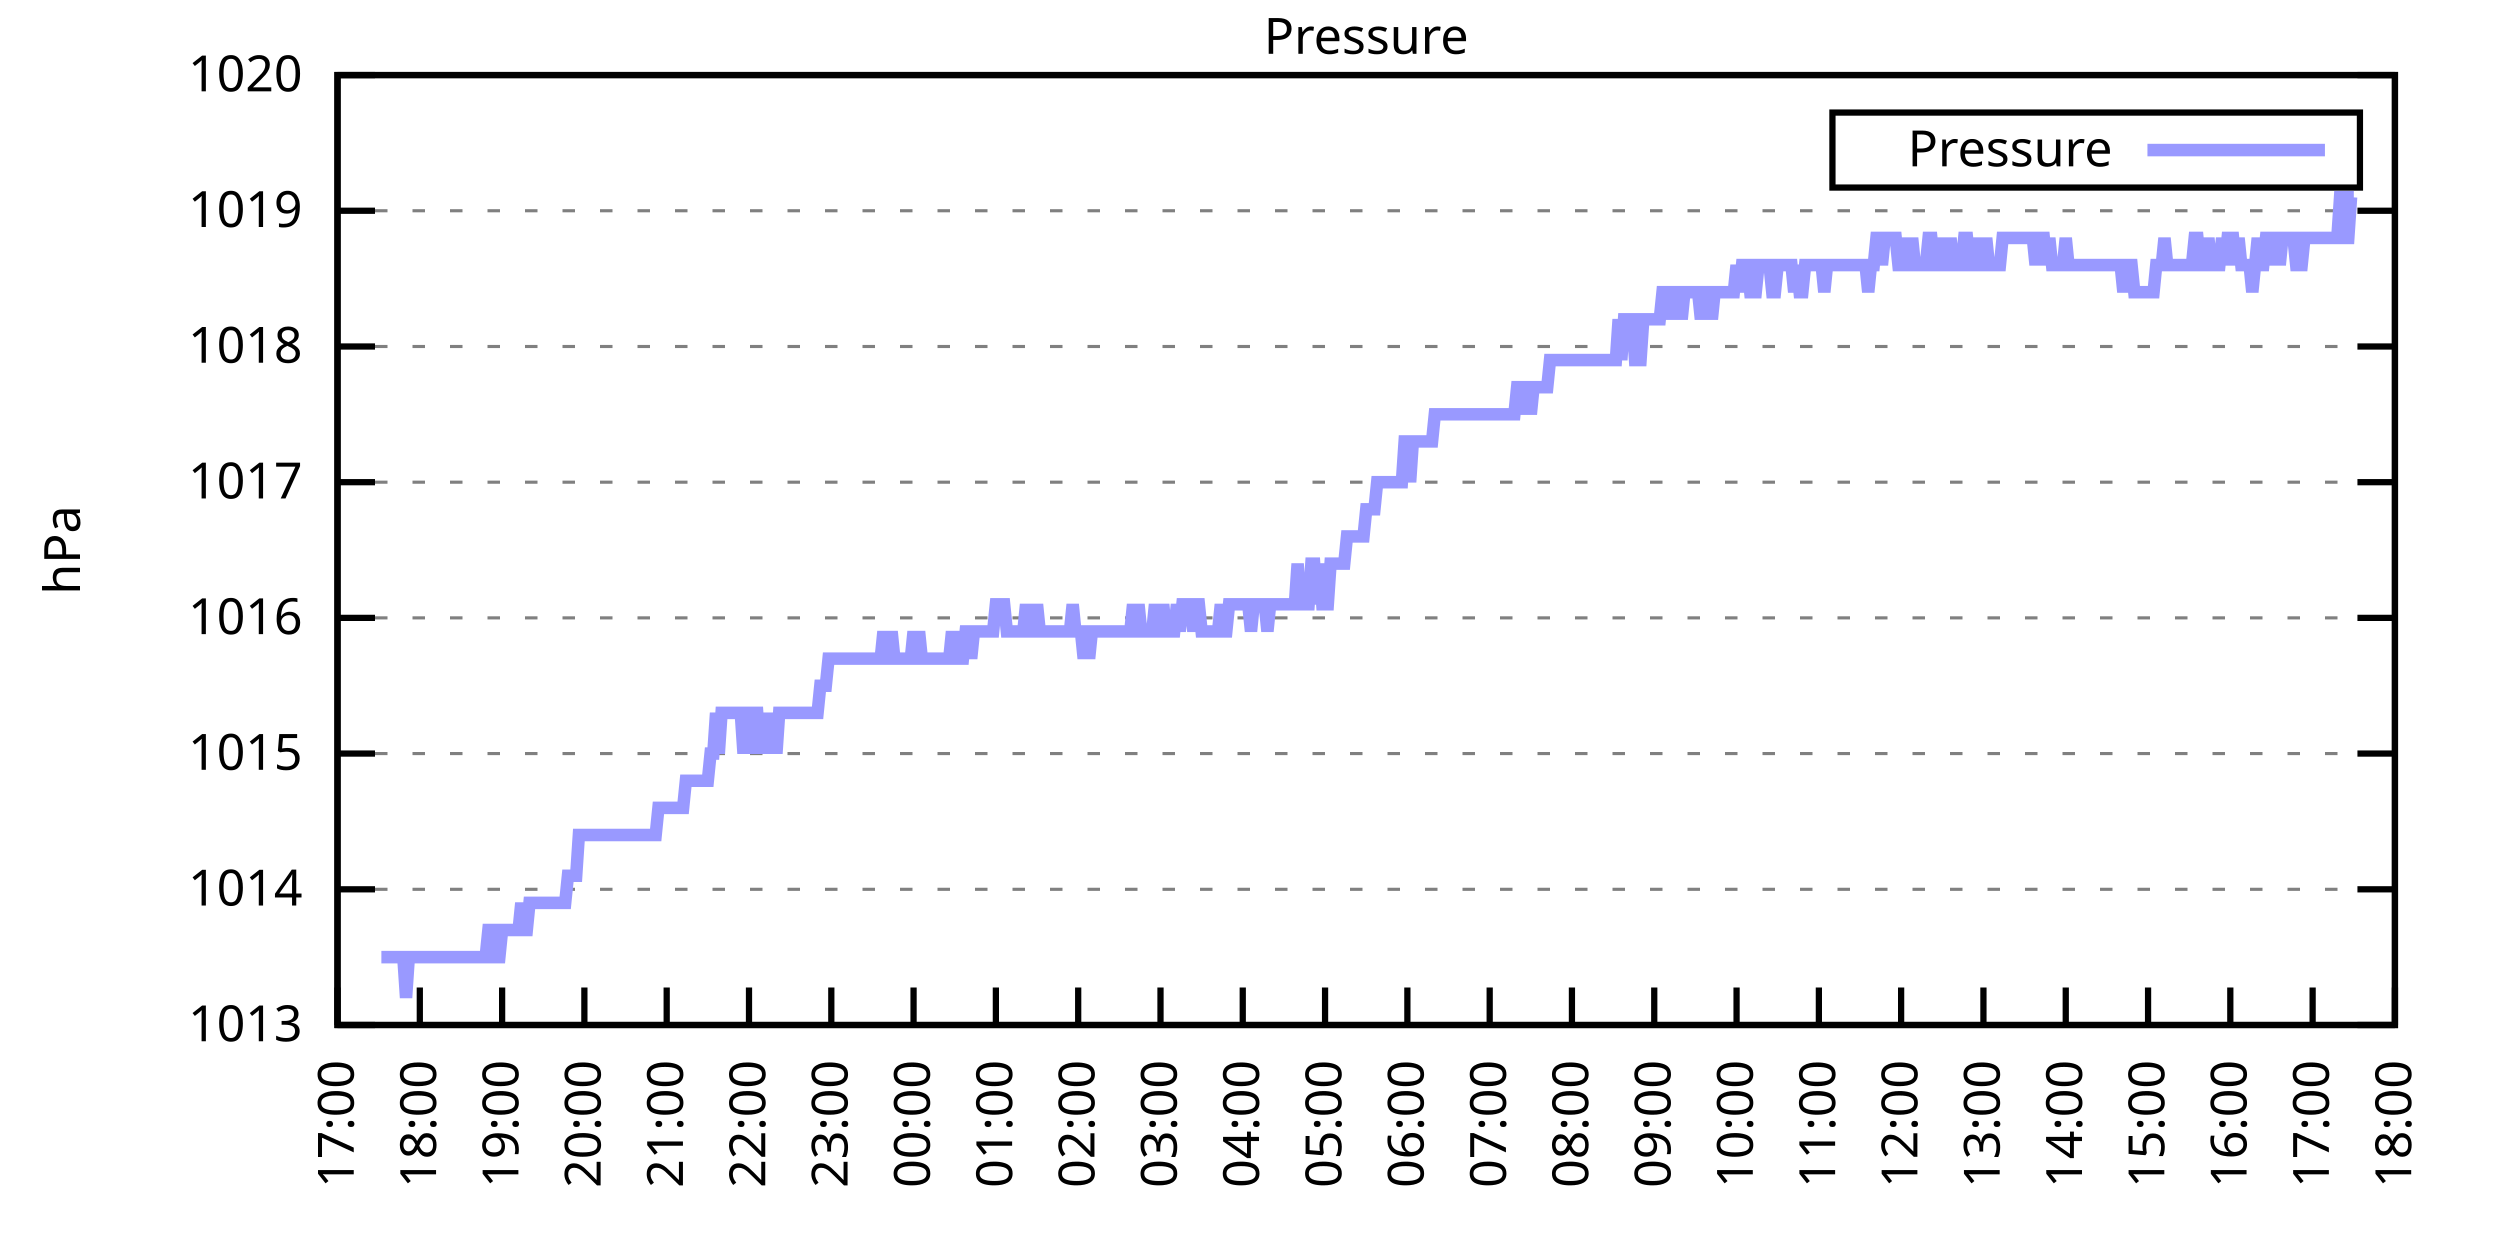
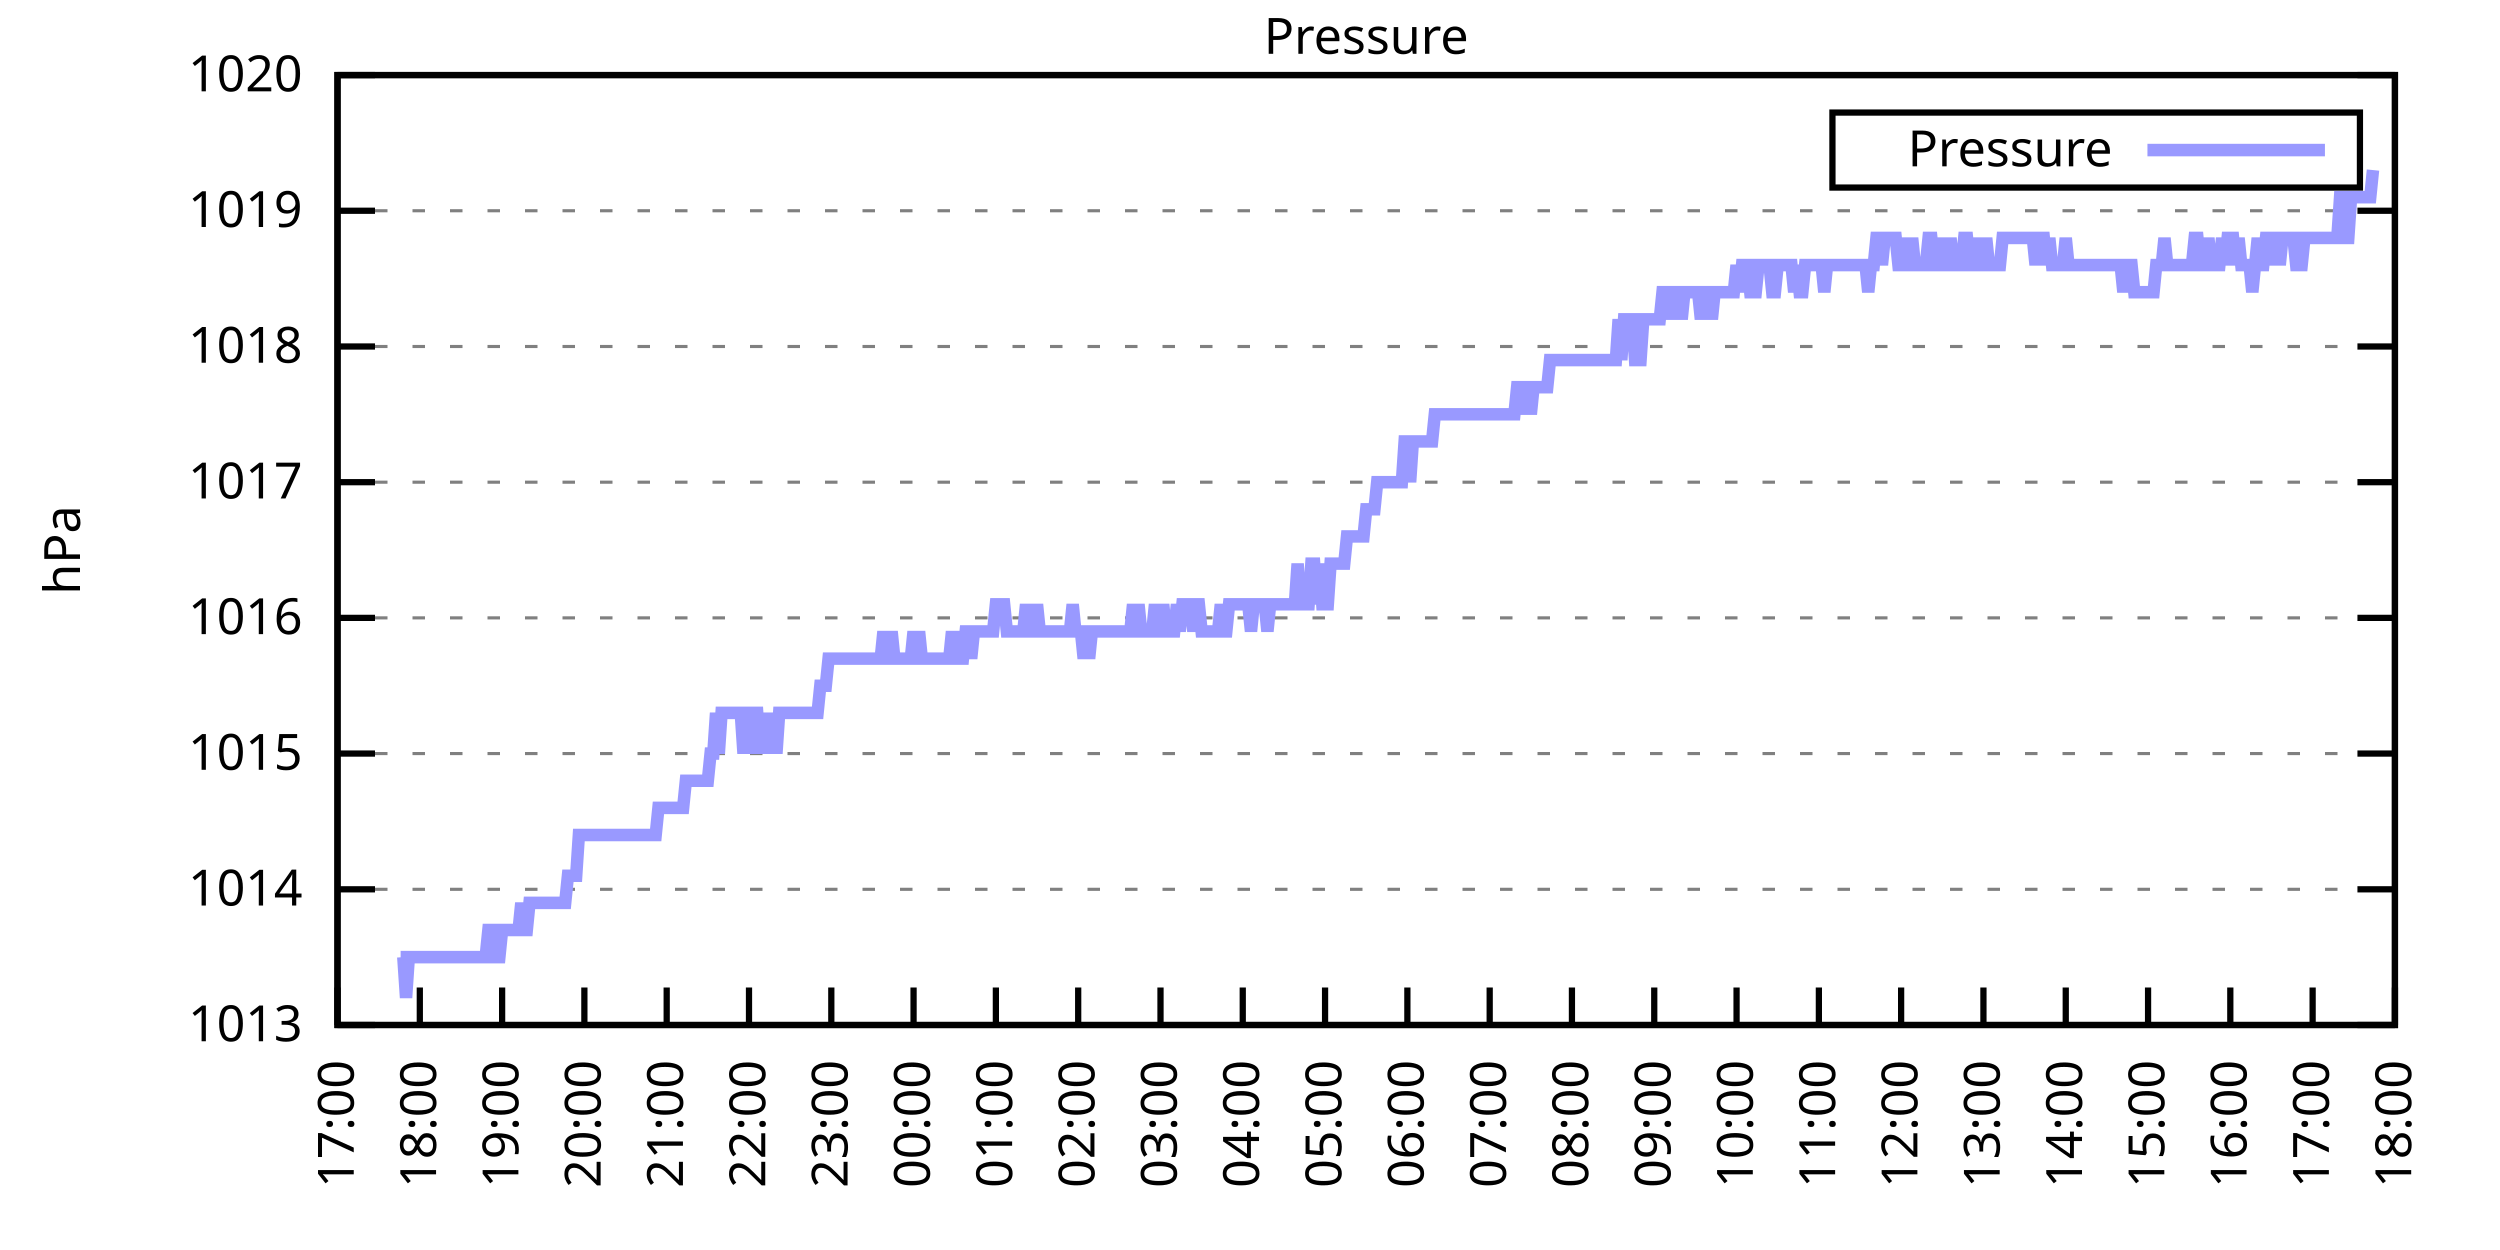
<svg xmlns="http://www.w3.org/2000/svg" xmlns:xlink="http://www.w3.org/1999/xlink" width="400" height="200" viewBox="0 0 400 200">
  <g id="gnuplot_canvas">
    <rect x="0" y="0" width="400" height="200" fill="none" />
    <defs>
      <circle id="gpDot" r="0.5" stroke-width="0.5" stroke="currentColor" />
      <path id="gpPt0" stroke-width="0.333" stroke="currentColor" d="M-1,0 h2 M0,-1 v2" />
      <path id="gpPt1" stroke-width="0.333" stroke="currentColor" d="M-1,-1 L1,1 M1,-1 L-1,1" />
      <path id="gpPt2" stroke-width="0.333" stroke="currentColor" d="M-1,0 L1,0 M0,-1 L0,1 M-1,-1 L1,1 M-1,1 L1,-1" />
      <rect id="gpPt3" stroke-width="0.333" stroke="currentColor" x="-1" y="-1" width="2" height="2" />
      <rect id="gpPt4" stroke-width="0.333" stroke="currentColor" fill="currentColor" x="-1" y="-1" width="2" height="2" />
      <circle id="gpPt5" stroke-width="0.333" stroke="currentColor" cx="0" cy="0" r="1" />
      <use xlink:href="#gpPt5" id="gpPt6" fill="currentColor" stroke="none" />
      <path id="gpPt7" stroke-width="0.333" stroke="currentColor" d="M0,-1.33 L-1.33,0.67 L1.33,0.67 z" />
      <use xlink:href="#gpPt7" id="gpPt8" fill="currentColor" stroke="none" />
      <use xlink:href="#gpPt7" id="gpPt9" stroke="currentColor" transform="rotate(180)" />
      <use xlink:href="#gpPt9" id="gpPt10" fill="currentColor" stroke="none" />
      <use xlink:href="#gpPt3" id="gpPt11" stroke="currentColor" transform="rotate(45)" />
      <use xlink:href="#gpPt11" id="gpPt12" fill="currentColor" stroke="none" />
      <path id="gpPt13" stroke-width="0.333" stroke="currentColor" d="M0,1.330 L1.265,0.411 L0.782,-1.067 L-0.782,-1.076 L-1.265,0.411 z" />
      <use xlink:href="#gpPt13" id="gpPt14" fill="currentColor" stroke="none" />
      <filter id="textbox" filterUnits="objectBoundingBox" x="0" y="0" height="1" width="1">
        <feFlood flood-color="white" flood-opacity="1" result="bgnd" />
        <feComposite in="SourceGraphic" in2="bgnd" operator="atop" />
      </filter>
      <filter id="greybox" filterUnits="objectBoundingBox" x="0" y="0" height="1" width="1">
        <feFlood flood-color="lightgrey" flood-opacity="1" result="grey" />
        <feComposite in="SourceGraphic" in2="grey" operator="atop" />
      </filter>
    </defs>
    <g fill="none" color="white" stroke="currentColor" stroke-width="1.00" stroke-linecap="butt" stroke-linejoin="miter">
</g>
    <g fill="none" color="black" stroke="currentColor" stroke-width="1.00" stroke-linecap="butt" stroke-linejoin="miter">
      <g stroke="none" shape-rendering="crispEdges">
        <polygon fill="rgb(255, 255, 255)" points="54.00,164.00 383.18,164.00 383.18,12.02 54.00,12.02 " />
      </g>
    </g>
    <g fill="none" color="black" stroke="currentColor" stroke-width="1.00" stroke-linecap="butt" stroke-linejoin="miter">
</g>
    <g fill="none" color="black" stroke="black" stroke-width="0.50" stroke-linecap="butt" stroke-linejoin="miter">
</g>
    <g fill="none" color="gray" stroke="currentColor" stroke-width="0.50" stroke-linecap="butt" stroke-linejoin="miter">
      <path stroke="gray" stroke-dasharray="2,4" class="gridline" d="M54.00,164.00 L383.19,164.00  " />
    </g>
    <g fill="none" color="gray" stroke="gray" stroke-width="1.00" stroke-linecap="butt" stroke-linejoin="miter">
</g>
    <g fill="none" color="black" stroke="currentColor" stroke-width="1.00" stroke-linecap="butt" stroke-linejoin="miter">
      <path stroke="black" d="M54.00,164.00 L60.00,164.00 M383.19,164.00 L377.19,164.00  " />
      <g transform="translate(48.40,166.60)" stroke="none" fill="black" font-family="Sans" font-size="8.00" text-anchor="end">
        <text>
          <tspan font-family="Sans"> 1013</tspan>
        </text>
      </g>
    </g>
    <g fill="none" color="black" stroke="currentColor" stroke-width="1.00" stroke-linecap="butt" stroke-linejoin="miter">
</g>
    <g fill="none" color="black" stroke="black" stroke-width="0.50" stroke-linecap="butt" stroke-linejoin="miter">
</g>
    <g fill="none" color="gray" stroke="currentColor" stroke-width="0.50" stroke-linecap="butt" stroke-linejoin="miter">
      <path stroke="gray" stroke-dasharray="2,4" class="gridline" d="M54.00,142.29 L383.19,142.29  " />
    </g>
    <g fill="none" color="gray" stroke="gray" stroke-width="1.00" stroke-linecap="butt" stroke-linejoin="miter">
</g>
    <g fill="none" color="black" stroke="currentColor" stroke-width="1.00" stroke-linecap="butt" stroke-linejoin="miter">
      <path stroke="black" d="M54.00,142.29 L60.00,142.29 M383.19,142.29 L377.19,142.29  " />
      <g transform="translate(48.40,144.89)" stroke="none" fill="black" font-family="Sans" font-size="8.00" text-anchor="end">
        <text>
          <tspan font-family="Sans"> 1014</tspan>
        </text>
      </g>
    </g>
    <g fill="none" color="black" stroke="currentColor" stroke-width="1.00" stroke-linecap="butt" stroke-linejoin="miter">
</g>
    <g fill="none" color="black" stroke="black" stroke-width="0.50" stroke-linecap="butt" stroke-linejoin="miter">
</g>
    <g fill="none" color="gray" stroke="currentColor" stroke-width="0.50" stroke-linecap="butt" stroke-linejoin="miter">
      <path stroke="gray" stroke-dasharray="2,4" class="gridline" d="M54.00,120.57 L383.19,120.57  " />
    </g>
    <g fill="none" color="gray" stroke="gray" stroke-width="1.00" stroke-linecap="butt" stroke-linejoin="miter">
</g>
    <g fill="none" color="black" stroke="currentColor" stroke-width="1.00" stroke-linecap="butt" stroke-linejoin="miter">
      <path stroke="black" d="M54.00,120.57 L60.00,120.57 M383.19,120.57 L377.19,120.57  " />
      <g transform="translate(48.40,123.17)" stroke="none" fill="black" font-family="Sans" font-size="8.00" text-anchor="end">
        <text>
          <tspan font-family="Sans"> 1015</tspan>
        </text>
      </g>
    </g>
    <g fill="none" color="black" stroke="currentColor" stroke-width="1.00" stroke-linecap="butt" stroke-linejoin="miter">
</g>
    <g fill="none" color="black" stroke="black" stroke-width="0.50" stroke-linecap="butt" stroke-linejoin="miter">
</g>
    <g fill="none" color="gray" stroke="currentColor" stroke-width="0.50" stroke-linecap="butt" stroke-linejoin="miter">
      <path stroke="gray" stroke-dasharray="2,4" class="gridline" d="M54.00,98.86 L383.19,98.86  " />
    </g>
    <g fill="none" color="gray" stroke="gray" stroke-width="1.00" stroke-linecap="butt" stroke-linejoin="miter">
</g>
    <g fill="none" color="black" stroke="currentColor" stroke-width="1.00" stroke-linecap="butt" stroke-linejoin="miter">
      <path stroke="black" d="M54.00,98.86 L60.00,98.86 M383.19,98.86 L377.19,98.86  " />
      <g transform="translate(48.40,101.46)" stroke="none" fill="black" font-family="Sans" font-size="8.00" text-anchor="end">
        <text>
          <tspan font-family="Sans"> 1016</tspan>
        </text>
      </g>
    </g>
    <g fill="none" color="black" stroke="currentColor" stroke-width="1.00" stroke-linecap="butt" stroke-linejoin="miter">
</g>
    <g fill="none" color="black" stroke="black" stroke-width="0.50" stroke-linecap="butt" stroke-linejoin="miter">
</g>
    <g fill="none" color="gray" stroke="currentColor" stroke-width="0.50" stroke-linecap="butt" stroke-linejoin="miter">
      <path stroke="gray" stroke-dasharray="2,4" class="gridline" d="M54.00,77.15 L383.19,77.15  " />
    </g>
    <g fill="none" color="gray" stroke="gray" stroke-width="1.00" stroke-linecap="butt" stroke-linejoin="miter">
</g>
    <g fill="none" color="black" stroke="currentColor" stroke-width="1.00" stroke-linecap="butt" stroke-linejoin="miter">
      <path stroke="black" d="M54.00,77.15 L60.00,77.15 M383.19,77.15 L377.19,77.15  " />
      <g transform="translate(48.40,79.75)" stroke="none" fill="black" font-family="Sans" font-size="8.00" text-anchor="end">
        <text>
          <tspan font-family="Sans"> 1017</tspan>
        </text>
      </g>
    </g>
    <g fill="none" color="black" stroke="currentColor" stroke-width="1.00" stroke-linecap="butt" stroke-linejoin="miter">
</g>
    <g fill="none" color="black" stroke="black" stroke-width="0.50" stroke-linecap="butt" stroke-linejoin="miter">
</g>
    <g fill="none" color="gray" stroke="currentColor" stroke-width="0.50" stroke-linecap="butt" stroke-linejoin="miter">
      <path stroke="gray" stroke-dasharray="2,4" class="gridline" d="M54.00,55.44 L383.19,55.44  " />
    </g>
    <g fill="none" color="gray" stroke="gray" stroke-width="1.00" stroke-linecap="butt" stroke-linejoin="miter">
</g>
    <g fill="none" color="black" stroke="currentColor" stroke-width="1.00" stroke-linecap="butt" stroke-linejoin="miter">
      <path stroke="black" d="M54.00,55.44 L60.00,55.44 M383.19,55.44 L377.19,55.44  " />
      <g transform="translate(48.40,58.04)" stroke="none" fill="black" font-family="Sans" font-size="8.00" text-anchor="end">
        <text>
          <tspan font-family="Sans"> 1018</tspan>
        </text>
      </g>
    </g>
    <g fill="none" color="black" stroke="currentColor" stroke-width="1.00" stroke-linecap="butt" stroke-linejoin="miter">
</g>
    <g fill="none" color="black" stroke="black" stroke-width="0.50" stroke-linecap="butt" stroke-linejoin="miter">
</g>
    <g fill="none" color="gray" stroke="currentColor" stroke-width="0.50" stroke-linecap="butt" stroke-linejoin="miter">
      <path stroke="gray" stroke-dasharray="2,4" class="gridline" d="M54.00,33.72 L383.19,33.72  " />
    </g>
    <g fill="none" color="gray" stroke="gray" stroke-width="1.00" stroke-linecap="butt" stroke-linejoin="miter">
</g>
    <g fill="none" color="black" stroke="currentColor" stroke-width="1.00" stroke-linecap="butt" stroke-linejoin="miter">
      <path stroke="black" d="M54.00,33.72 L60.00,33.72 M383.19,33.72 L377.19,33.72  " />
      <g transform="translate(48.40,36.32)" stroke="none" fill="black" font-family="Sans" font-size="8.00" text-anchor="end">
        <text>
          <tspan font-family="Sans"> 1019</tspan>
        </text>
      </g>
    </g>
    <g fill="none" color="black" stroke="currentColor" stroke-width="1.00" stroke-linecap="butt" stroke-linejoin="miter">
</g>
    <g fill="none" color="black" stroke="black" stroke-width="0.50" stroke-linecap="butt" stroke-linejoin="miter">
</g>
    <g fill="none" color="gray" stroke="currentColor" stroke-width="0.50" stroke-linecap="butt" stroke-linejoin="miter">
      <path stroke="gray" stroke-dasharray="2,4" class="gridline" d="M54.00,12.01 L383.19,12.01  " />
    </g>
    <g fill="none" color="gray" stroke="gray" stroke-width="1.00" stroke-linecap="butt" stroke-linejoin="miter">
</g>
    <g fill="none" color="black" stroke="currentColor" stroke-width="1.00" stroke-linecap="butt" stroke-linejoin="miter">
      <path stroke="black" d="M54.00,12.01 L60.00,12.01 M383.19,12.01 L377.19,12.01  " />
      <g transform="translate(48.40,14.61)" stroke="none" fill="black" font-family="Sans" font-size="8.00" text-anchor="end">
        <text>
          <tspan font-family="Sans"> 1020</tspan>
        </text>
      </g>
    </g>
    <g fill="none" color="black" stroke="currentColor" stroke-width="1.00" stroke-linecap="butt" stroke-linejoin="miter">
      <path stroke="black" d="M54.00,164.00 L54.00,158.00  " />
      <g transform="translate(56.60,169.60) rotate(270.00)" stroke="none" fill="black" font-family="Sans" font-size="8.00" text-anchor="end">
        <text>
          <tspan font-family="Sans">17:00</tspan>
        </text>
      </g>
    </g>
    <g fill="none" color="black" stroke="currentColor" stroke-width="1.00" stroke-linecap="butt" stroke-linejoin="miter">
      <path stroke="black" d="M67.17,164.00 L67.17,158.00  " />
      <g transform="translate(69.77,169.60) rotate(270.00)" stroke="none" fill="black" font-family="Sans" font-size="8.00" text-anchor="end">
        <text>
          <tspan font-family="Sans">18:00</tspan>
        </text>
      </g>
    </g>
    <g fill="none" color="black" stroke="currentColor" stroke-width="1.00" stroke-linecap="butt" stroke-linejoin="miter">
      <path stroke="black" d="M80.34,164.00 L80.34,158.00  " />
      <g transform="translate(82.94,169.60) rotate(270.00)" stroke="none" fill="black" font-family="Sans" font-size="8.00" text-anchor="end">
        <text>
          <tspan font-family="Sans">19:00</tspan>
        </text>
      </g>
    </g>
    <g fill="none" color="black" stroke="currentColor" stroke-width="1.00" stroke-linecap="butt" stroke-linejoin="miter">
      <path stroke="black" d="M93.50,164.00 L93.50,158.00  " />
      <g transform="translate(96.10,169.60) rotate(270.00)" stroke="none" fill="black" font-family="Sans" font-size="8.00" text-anchor="end">
        <text>
          <tspan font-family="Sans">20:00</tspan>
        </text>
      </g>
    </g>
    <g fill="none" color="black" stroke="currentColor" stroke-width="1.00" stroke-linecap="butt" stroke-linejoin="miter">
      <path stroke="black" d="M106.67,164.00 L106.67,158.00  " />
      <g transform="translate(109.27,169.60) rotate(270.00)" stroke="none" fill="black" font-family="Sans" font-size="8.00" text-anchor="end">
        <text>
          <tspan font-family="Sans">21:00</tspan>
        </text>
      </g>
    </g>
    <g fill="none" color="black" stroke="currentColor" stroke-width="1.00" stroke-linecap="butt" stroke-linejoin="miter">
      <path stroke="black" d="M119.84,164.00 L119.84,158.00  " />
      <g transform="translate(122.44,169.60) rotate(270.00)" stroke="none" fill="black" font-family="Sans" font-size="8.00" text-anchor="end">
        <text>
          <tspan font-family="Sans">22:00</tspan>
        </text>
      </g>
    </g>
    <g fill="none" color="black" stroke="currentColor" stroke-width="1.00" stroke-linecap="butt" stroke-linejoin="miter">
      <path stroke="black" d="M133.01,164.00 L133.01,158.00  " />
      <g transform="translate(135.61,169.60) rotate(270.00)" stroke="none" fill="black" font-family="Sans" font-size="8.00" text-anchor="end">
        <text>
          <tspan font-family="Sans">23:00</tspan>
        </text>
      </g>
    </g>
    <g fill="none" color="black" stroke="currentColor" stroke-width="1.00" stroke-linecap="butt" stroke-linejoin="miter">
      <path stroke="black" d="M146.17,164.00 L146.17,158.00  " />
      <g transform="translate(148.77,169.60) rotate(270.00)" stroke="none" fill="black" font-family="Sans" font-size="8.00" text-anchor="end">
        <text>
          <tspan font-family="Sans">00:00</tspan>
        </text>
      </g>
    </g>
    <g fill="none" color="black" stroke="currentColor" stroke-width="1.00" stroke-linecap="butt" stroke-linejoin="miter">
      <path stroke="black" d="M159.34,164.00 L159.34,158.00  " />
      <g transform="translate(161.94,169.60) rotate(270.00)" stroke="none" fill="black" font-family="Sans" font-size="8.00" text-anchor="end">
        <text>
          <tspan font-family="Sans">01:00</tspan>
        </text>
      </g>
    </g>
    <g fill="none" color="black" stroke="currentColor" stroke-width="1.00" stroke-linecap="butt" stroke-linejoin="miter">
      <path stroke="black" d="M172.51,164.00 L172.51,158.00  " />
      <g transform="translate(175.11,169.60) rotate(270.00)" stroke="none" fill="black" font-family="Sans" font-size="8.00" text-anchor="end">
        <text>
          <tspan font-family="Sans">02:00</tspan>
        </text>
      </g>
    </g>
    <g fill="none" color="black" stroke="currentColor" stroke-width="1.00" stroke-linecap="butt" stroke-linejoin="miter">
      <path stroke="black" d="M185.68,164.00 L185.68,158.00  " />
      <g transform="translate(188.28,169.60) rotate(270.00)" stroke="none" fill="black" font-family="Sans" font-size="8.00" text-anchor="end">
        <text>
          <tspan font-family="Sans">03:00</tspan>
        </text>
      </g>
    </g>
    <g fill="none" color="black" stroke="currentColor" stroke-width="1.00" stroke-linecap="butt" stroke-linejoin="miter">
      <path stroke="black" d="M198.84,164.00 L198.84,158.00  " />
      <g transform="translate(201.44,169.60) rotate(270.00)" stroke="none" fill="black" font-family="Sans" font-size="8.00" text-anchor="end">
        <text>
          <tspan font-family="Sans">04:00</tspan>
        </text>
      </g>
    </g>
    <g fill="none" color="black" stroke="currentColor" stroke-width="1.00" stroke-linecap="butt" stroke-linejoin="miter">
      <path stroke="black" d="M212.01,164.00 L212.01,158.00  " />
      <g transform="translate(214.61,169.60) rotate(270.00)" stroke="none" fill="black" font-family="Sans" font-size="8.00" text-anchor="end">
        <text>
          <tspan font-family="Sans">05:00</tspan>
        </text>
      </g>
    </g>
    <g fill="none" color="black" stroke="currentColor" stroke-width="1.00" stroke-linecap="butt" stroke-linejoin="miter">
      <path stroke="black" d="M225.18,164.00 L225.18,158.00  " />
      <g transform="translate(227.78,169.60) rotate(270.00)" stroke="none" fill="black" font-family="Sans" font-size="8.00" text-anchor="end">
        <text>
          <tspan font-family="Sans">06:00</tspan>
        </text>
      </g>
    </g>
    <g fill="none" color="black" stroke="currentColor" stroke-width="1.00" stroke-linecap="butt" stroke-linejoin="miter">
      <path stroke="black" d="M238.35,164.00 L238.35,158.00  " />
      <g transform="translate(240.95,169.60) rotate(270.00)" stroke="none" fill="black" font-family="Sans" font-size="8.00" text-anchor="end">
        <text>
          <tspan font-family="Sans">07:00</tspan>
        </text>
      </g>
    </g>
    <g fill="none" color="black" stroke="currentColor" stroke-width="1.00" stroke-linecap="butt" stroke-linejoin="miter">
      <path stroke="black" d="M251.51,164.00 L251.51,158.00  " />
      <g transform="translate(254.11,169.60) rotate(270.00)" stroke="none" fill="black" font-family="Sans" font-size="8.00" text-anchor="end">
        <text>
          <tspan font-family="Sans">08:00</tspan>
        </text>
      </g>
    </g>
    <g fill="none" color="black" stroke="currentColor" stroke-width="1.00" stroke-linecap="butt" stroke-linejoin="miter">
      <path stroke="black" d="M264.68,164.00 L264.68,158.00  " />
      <g transform="translate(267.28,169.60) rotate(270.00)" stroke="none" fill="black" font-family="Sans" font-size="8.00" text-anchor="end">
        <text>
          <tspan font-family="Sans">09:00</tspan>
        </text>
      </g>
    </g>
    <g fill="none" color="black" stroke="currentColor" stroke-width="1.00" stroke-linecap="butt" stroke-linejoin="miter">
      <path stroke="black" d="M277.85,164.00 L277.85,158.00  " />
      <g transform="translate(280.45,169.60) rotate(270.00)" stroke="none" fill="black" font-family="Sans" font-size="8.00" text-anchor="end">
        <text>
          <tspan font-family="Sans">10:00</tspan>
        </text>
      </g>
    </g>
    <g fill="none" color="black" stroke="currentColor" stroke-width="1.00" stroke-linecap="butt" stroke-linejoin="miter">
      <path stroke="black" d="M291.02,164.00 L291.02,158.00  " />
      <g transform="translate(293.62,169.60) rotate(270.00)" stroke="none" fill="black" font-family="Sans" font-size="8.00" text-anchor="end">
        <text>
          <tspan font-family="Sans">11:00</tspan>
        </text>
      </g>
    </g>
    <g fill="none" color="black" stroke="currentColor" stroke-width="1.00" stroke-linecap="butt" stroke-linejoin="miter">
      <path stroke="black" d="M304.18,164.00 L304.18,158.00  " />
      <g transform="translate(306.78,169.60) rotate(270.00)" stroke="none" fill="black" font-family="Sans" font-size="8.00" text-anchor="end">
        <text>
          <tspan font-family="Sans">12:00</tspan>
        </text>
      </g>
    </g>
    <g fill="none" color="black" stroke="currentColor" stroke-width="1.00" stroke-linecap="butt" stroke-linejoin="miter">
      <path stroke="black" d="M317.35,164.00 L317.35,158.00  " />
      <g transform="translate(319.95,169.60) rotate(270.00)" stroke="none" fill="black" font-family="Sans" font-size="8.00" text-anchor="end">
        <text>
          <tspan font-family="Sans">13:00</tspan>
        </text>
      </g>
    </g>
    <g fill="none" color="black" stroke="currentColor" stroke-width="1.00" stroke-linecap="butt" stroke-linejoin="miter">
      <path stroke="black" d="M330.52,164.00 L330.52,158.00  " />
      <g transform="translate(333.12,169.60) rotate(270.00)" stroke="none" fill="black" font-family="Sans" font-size="8.00" text-anchor="end">
        <text>
          <tspan font-family="Sans">14:00</tspan>
        </text>
      </g>
    </g>
    <g fill="none" color="black" stroke="currentColor" stroke-width="1.00" stroke-linecap="butt" stroke-linejoin="miter">
      <path stroke="black" d="M343.69,164.00 L343.69,158.00  " />
      <g transform="translate(346.29,169.60) rotate(270.00)" stroke="none" fill="black" font-family="Sans" font-size="8.00" text-anchor="end">
        <text>
          <tspan font-family="Sans">15:00</tspan>
        </text>
      </g>
    </g>
    <g fill="none" color="black" stroke="currentColor" stroke-width="1.00" stroke-linecap="butt" stroke-linejoin="miter">
      <path stroke="black" d="M356.85,164.00 L356.85,158.00  " />
      <g transform="translate(359.45,169.60) rotate(270.00)" stroke="none" fill="black" font-family="Sans" font-size="8.00" text-anchor="end">
        <text>
          <tspan font-family="Sans">16:00</tspan>
        </text>
      </g>
    </g>
    <g fill="none" color="black" stroke="currentColor" stroke-width="1.00" stroke-linecap="butt" stroke-linejoin="miter">
      <path stroke="black" d="M370.02,164.00 L370.02,158.00  " />
      <g transform="translate(372.62,169.60) rotate(270.00)" stroke="none" fill="black" font-family="Sans" font-size="8.00" text-anchor="end">
        <text>
          <tspan font-family="Sans">17:00</tspan>
        </text>
      </g>
    </g>
    <g fill="none" color="black" stroke="currentColor" stroke-width="1.00" stroke-linecap="butt" stroke-linejoin="miter">
      <path stroke="black" d="M383.19,164.00 L383.19,158.00  " />
      <g transform="translate(385.79,169.60) rotate(270.00)" stroke="none" fill="black" font-family="Sans" font-size="8.00" text-anchor="end">
        <text>
          <tspan font-family="Sans">18:00</tspan>
        </text>
      </g>
    </g>
    <g fill="none" color="black" stroke="currentColor" stroke-width="1.00" stroke-linecap="butt" stroke-linejoin="miter">
</g>
    <g fill="none" color="black" stroke="currentColor" stroke-width="1.00" stroke-linecap="butt" stroke-linejoin="miter">
      <path stroke="black" d="M54.00,12.01 L54.00,164.00 L383.19,164.00 L383.19,12.01 L54.00,12.01 Z  " />
    </g>
    <g fill="none" color="black" stroke="currentColor" stroke-width="1.00" stroke-linecap="butt" stroke-linejoin="miter">
</g>
    <g fill="none" color="black" stroke="currentColor" stroke-width="1.00" stroke-linecap="butt" stroke-linejoin="miter">
      <path stroke="black" d="M293.19,30.01 L293.19,18.01 L377.59,18.01 L377.59,30.01 L293.19,30.01 Z  " />
    </g>
    <g id="Pressure_plot_1">
      <g fill="none" color="white" stroke="black" stroke-width="2.00" stroke-linecap="butt" stroke-linejoin="miter">
</g>
      <g fill="none" color="black" stroke="currentColor" stroke-width="2.00" stroke-linecap="butt" stroke-linejoin="miter">
        <g transform="translate(337.99,26.61)" stroke="none" fill="black" font-family="Sans" font-size="8.00" text-anchor="end">
          <text>
            <tspan font-family="Sans">Pressure</tspan>
          </text>
        </g>
      </g>
      <g fill="none" color="black" stroke="currentColor" stroke-width="2.00" stroke-linecap="butt" stroke-linejoin="miter">
-         <path stroke="rgb(153, 153, 255)" d="M343.59,24.01 L371.99,24.01 M61.02,153.14 L61.46,153.14 L61.90,153.14 L62.34,153.14 L62.78,153.14 L63.22,153.14   L63.66,153.14 L64.10,153.14 L64.53,153.14 L64.97,159.66 L65.41,153.14 L65.85,153.14 L66.29,153.14 L66.73,153.14   L67.17,153.14 L67.61,153.14 L68.05,153.14 L68.48,153.14 L68.92,153.14 L69.36,153.14 L69.80,153.14 L70.24,153.14   L70.68,153.14 L71.12,153.14 L71.56,153.14 L72.00,153.14 L72.43,153.14 L72.87,153.14 L73.31,153.14 L73.75,153.14   L74.19,153.14 L74.63,153.14 L75.07,153.14 L75.51,153.14 L75.95,153.14 L76.38,153.14 L76.82,153.14 L77.26,153.14   L77.70,153.14 L78.14,148.80 L78.58,148.80 L79.02,148.80 L79.46,153.14 L79.90,153.14 L80.34,148.80 L80.77,148.80   L81.21,148.80 L81.65,148.80 L82.09,148.80 L82.53,148.80 L82.97,148.80 L83.41,144.46 L83.85,148.80 L84.29,148.80   L84.72,144.46 L85.16,144.46 L85.60,144.46 L86.04,144.46 L86.48,144.46 L86.92,144.46 L87.36,144.46 L87.80,144.46   L88.24,144.46 L88.67,144.46 L89.11,144.46 L89.55,144.46 L89.99,144.46 L90.43,144.46 L90.87,140.12 L91.31,140.12   L91.75,140.12 L92.19,140.12 L92.62,133.60 L93.06,133.60 L93.50,133.60 L93.94,133.60 L94.38,133.60 L94.82,133.60   L95.26,133.60 L95.70,133.60 L96.14,133.60 L96.58,133.60 L97.01,133.60 L97.45,133.60 L97.89,133.60 L98.33,133.60   L98.77,133.60 L99.21,133.60 L99.65,133.60 L100.09,133.60 L100.53,133.60 L100.96,133.60 L101.40,133.60 L101.84,133.60   L102.28,133.60 L102.72,133.60 L103.16,133.60 L103.60,133.60 L104.04,133.60 L104.48,133.60 L104.91,133.60 L105.35,129.26   L105.79,129.26 L106.23,129.26 L106.67,129.26 L107.11,129.26 L107.55,129.26 L107.99,129.26 L108.43,129.26 L108.87,129.26   L109.30,129.26 L109.74,124.92 L110.18,124.92 L110.62,124.92 L111.06,124.92 L111.50,124.92 L111.94,124.92 L112.38,124.92   L112.82,124.92 L113.25,124.92 L113.69,120.57 L114.13,120.57 L114.57,114.06 L115.01,120.57 L115.45,114.06 L115.89,114.06   L116.33,114.06 L116.77,114.06 L117.20,114.06 L117.64,114.06 L118.08,114.06 L118.52,114.06 L118.96,120.57 L119.40,114.06   L119.84,120.57 L120.28,114.06 L120.72,114.06 L121.15,114.06 L121.59,120.57 L122.03,114.06 L122.47,120.57 L122.91,114.06   L123.35,120.57 L123.79,114.06 L124.23,120.57 L124.67,114.06 L125.11,114.06 L125.54,114.06 L125.98,114.06 L126.42,114.06   L126.86,114.06 L127.30,114.06 L127.74,114.06 L128.18,114.06 L128.62,114.06 L129.06,114.06 L129.49,114.06 L129.93,114.06   L130.37,114.06 L130.81,114.06 L131.25,109.72 L131.69,109.72 L132.13,109.72 L132.57,105.38 L133.01,105.38 L133.44,105.38   L133.88,105.38 L134.32,105.38 L134.76,105.38 L135.20,105.38 L135.64,105.38 L136.08,105.38 L136.52,105.38 L136.96,105.38   L137.39,105.38 L137.83,105.38 L138.27,105.38 L138.71,105.38 L139.15,105.38 L139.59,105.38 L140.03,105.38 L140.47,105.38   L140.91,105.38 L141.35,101.03 L141.78,105.38 L142.22,105.38 L142.66,101.03 L143.10,105.38 L143.54,105.38 L143.98,105.38   L144.42,105.38 L144.86,105.38 L145.30,105.38 L145.73,105.38 L146.17,101.03 L146.61,105.38 L147.05,101.03 L147.49,105.38   L147.93,105.38 L148.37,105.38 L148.81,105.38 L149.25,105.38 L149.68,105.38 L150.12,105.38 L150.56,105.38 L151.00,105.38   L151.44,105.38 L151.88,105.38 L152.32,101.03 L152.76,105.38 L153.20,101.03 L153.63,105.38 L154.07,105.38 L154.51,101.03   L154.95,101.03 L155.39,105.38 L155.83,101.03 L156.27,101.03 L156.71,101.03 L157.15,101.03 L157.59,101.03 L158.02,101.03   L158.46,101.03 L158.90,101.03 L159.34,96.69 L159.78,96.69 L160.22,96.69 L160.66,96.69 L161.10,101.03 L161.54,101.03   L161.97,101.03 L162.41,101.03 L162.85,101.03 L163.29,101.03 L163.73,101.03 L164.17,96.69 L164.61,101.03 L165.05,101.03   L165.49,101.03 L165.92,96.69 L166.36,101.03 L166.80,101.03 L167.24,101.03 L167.68,101.03 L168.12,101.03 L168.56,101.03   L169.00,101.03 L169.44,101.03 L169.87,101.03 L170.31,101.03 L170.75,101.03 L171.19,101.03 L171.63,96.69 L172.07,101.03   L172.51,101.03 L172.95,101.03 L173.39,105.38 L173.83,101.03 L174.26,105.38 L174.70,101.03 L175.14,101.03 L175.58,101.03   L176.02,101.03 L176.46,101.03 L176.90,101.03 L177.34,101.03 L177.78,101.03 L178.21,101.03 L178.65,101.03 L179.09,101.03   L179.53,101.03 L179.97,101.03 L180.41,101.03 L180.85,101.03 L181.29,96.69 L181.73,101.03 L182.16,96.69 L182.60,101.03   L183.04,101.03 L183.48,101.03 L183.92,101.03 L184.36,101.03 L184.80,96.69 L185.24,101.03 L185.68,101.03 L186.11,96.69   L186.55,101.03 L186.99,101.03 L187.43,101.03 L187.87,101.03 L188.31,96.69 L188.75,101.03 L189.19,96.69 L189.63,96.69   L190.07,96.69 L190.50,96.69 L190.94,101.03 L191.38,96.69 L191.82,96.69 L192.26,101.03 L192.70,101.03 L193.14,101.03   L193.58,101.03 L194.02,101.03 L194.45,101.03 L194.89,101.03 L195.33,96.69 L195.77,101.03 L196.21,101.03 L196.65,96.69   L197.09,96.69 L197.53,96.69 L197.97,96.69 L198.40,96.69 L198.84,96.69 L199.28,96.69 L199.72,96.69 L200.16,101.03   L200.60,96.69 L201.04,96.69 L201.48,96.69 L201.92,96.69 L202.35,96.69 L202.79,101.03 L203.23,96.69 L203.67,96.69   L204.11,96.69 L204.55,96.69 L204.99,96.69 L205.43,96.69 L205.87,96.69 L206.31,96.69 L206.74,96.69 L207.18,96.69   L207.62,90.18 L208.06,96.69 L208.50,96.69 L208.94,96.69 L209.38,96.69 L209.82,90.18 L210.26,90.18 L210.69,96.69   L211.13,90.18 L211.57,96.69 L212.01,96.69 L212.45,96.69 L212.89,90.18 L213.33,90.18 L213.77,90.18 L214.21,90.18   L214.64,90.18 L215.08,90.18 L215.52,85.83 L215.96,85.83 L216.40,85.83 L216.84,85.83 L217.28,85.83 L217.72,85.83   L218.16,85.83 L218.60,81.49 L219.03,81.49 L219.47,81.49 L219.91,81.49 L220.35,77.15 L220.79,77.15 L221.23,77.15   L221.67,77.15 L222.11,77.15 L222.55,77.15 L222.98,77.15 L223.42,77.15 L223.86,77.15 L224.30,77.15 L224.74,70.63   L225.18,70.63 L225.62,77.15 L226.06,70.63 L226.50,70.63 L226.93,70.63 L227.37,70.63 L227.81,70.63 L228.25,70.63   L228.69,70.63 L229.13,70.63 L229.57,66.29 L230.01,66.29 L230.45,66.29 L230.88,66.29 L231.32,66.29 L231.76,66.29   L232.20,66.29 L232.64,66.29 L233.08,66.29 L233.52,66.29 L233.96,66.29 L234.40,66.29 L234.84,66.29 L235.27,66.29   L235.71,66.29 L236.15,66.29 L236.59,66.29 L237.03,66.29 L237.47,66.29 L237.91,66.29 L238.35,66.29 L238.79,66.29   L239.22,66.29 L239.66,66.29 L240.10,66.29 L240.54,66.29 L240.98,66.29 L241.42,66.29 L241.86,66.29 L242.30,66.29   L242.74,61.95 L243.17,61.95 L243.61,61.95 L244.05,66.29 L244.49,61.95 L244.93,66.29 L245.37,61.95 L245.81,61.95   L246.25,61.95 L246.69,61.95 L247.12,61.95 L247.56,61.95 L248.00,57.61 L248.44,57.61 L248.88,57.61 L249.32,57.61   L249.76,57.61 L250.20,57.61 L250.64,57.61 L251.08,57.61 L251.51,57.61 L251.95,57.61 L252.39,57.61 L252.83,57.61   L253.27,57.61 L253.71,57.61 L254.15,57.61 L254.59,57.61 L255.03,57.61 L255.46,57.61 L255.90,57.61 L256.34,57.61   L256.78,57.61 L257.22,57.61 L257.66,57.61 L258.10,57.61 L258.54,57.61 L258.98,51.09 L259.41,57.61 L259.85,51.09   L260.29,51.09 L260.73,51.09 L261.17,51.09 L261.61,57.61 L262.05,57.61 L262.49,57.61 L262.93,51.09 L263.36,51.09   L263.80,51.09 L264.24,51.09 L264.68,51.09 L265.12,51.09 L265.56,51.09 L266.00,46.75 L266.44,46.75 L266.88,51.09   L267.32,46.75 L267.75,46.75 L268.19,51.09 L268.63,46.75 L269.07,51.09 L269.51,46.75 L269.95,46.75 L270.39,46.75   L270.83,46.75 L271.27,46.75 L271.70,46.75 L272.14,51.09 L272.58,46.75 L273.02,46.75 L273.46,46.75 L273.90,51.09   L274.34,46.75 L274.78,46.75 L275.22,46.75 L275.65,46.75 L276.09,46.75 L276.53,46.75 L276.97,46.75 L277.41,46.75   L277.85,42.41 L278.29,46.75 L278.73,42.41 L279.17,42.41 L279.60,42.41 L280.04,46.75 L280.48,46.75 L280.92,46.75   L281.36,42.41 L281.80,42.41 L282.24,42.41 L282.68,42.41 L283.12,42.41 L283.56,46.75 L283.99,46.75 L284.43,42.41   L284.87,42.41 L285.31,42.41 L285.75,42.41 L286.19,42.41 L286.63,42.41 L287.07,46.75 L287.51,42.41 L287.94,46.75   L288.38,46.75 L288.82,42.41 L289.26,42.41 L289.70,42.41 L290.14,42.41 L290.58,42.41 L291.02,42.41 L291.46,42.41   L291.89,46.75 L292.33,42.41 L292.77,42.41 L293.21,42.41 L293.65,42.41 L294.09,42.41 L294.53,42.41 L294.97,42.41   L295.41,42.41 L295.84,42.41 L296.28,42.41 L296.72,42.41 L297.16,42.41 L297.60,42.41 L298.04,42.41 L298.48,42.41   L298.92,46.75 L299.36,42.41 L299.80,42.41 L300.23,38.07 L300.67,38.07 L301.11,42.41 L301.55,38.07 L301.99,38.07   L302.43,38.07 L302.87,38.07 L303.31,38.07 L303.75,42.41 L304.18,42.41 L304.62,38.07 L305.06,42.41 L305.50,42.41   L305.94,38.07 L306.38,42.41 L306.82,42.41 L307.26,42.41 L307.70,42.41 L308.13,42.41 L308.57,38.07 L309.01,38.07   L309.45,42.41 L309.89,42.41 L310.33,38.07 L310.77,42.41 L311.21,42.41 L311.65,42.41 L312.08,38.07 L312.52,42.41   L312.96,42.41 L313.40,42.41 L313.84,42.41 L314.28,38.07 L314.72,38.07 L315.16,42.41 L315.60,42.41 L316.04,38.07   L316.47,42.41 L316.91,42.41 L317.35,42.41 L317.79,38.07 L318.23,42.41 L318.67,42.41 L319.11,42.41 L319.55,42.41   L319.99,42.41 L320.42,38.07 L320.86,38.07 L321.30,38.07 L321.74,38.07 L322.18,38.07 L322.62,38.07 L323.06,38.07   L323.50,38.07 L323.94,38.07 L324.37,38.07 L324.81,38.07 L325.25,38.07 L325.69,42.41 L326.13,38.07 L326.57,38.07   L327.01,38.07 L327.45,42.41 L327.89,38.07 L328.33,42.41 L328.76,42.41 L329.20,42.41 L329.64,42.41 L330.08,42.41   L330.52,38.07 L330.96,42.41 L331.40,42.41 L331.84,42.41 L332.28,42.41 L332.71,42.41 L333.15,42.41 L333.59,42.41   L334.03,42.41 L334.47,42.41 L334.91,42.41 L335.35,42.41 L335.79,42.41 L336.23,42.41 L336.66,42.41 L337.10,42.41   L337.54,42.41 L337.98,42.41 L338.42,42.41 L338.86,42.41 L339.30,42.41 L339.74,46.75 L340.18,42.41 L340.61,42.41   L341.05,42.41 L341.49,46.75 L341.93,46.75 L342.37,46.75 L342.81,46.75 L343.25,46.75 L343.69,46.75 L344.13,46.75   L344.57,46.75 L345.00,42.41 L345.44,42.41 L345.88,42.41 L346.32,38.07 L346.76,42.41 L347.20,42.41 L347.64,42.41   L348.08,42.41 L348.52,42.41 L348.95,42.41 L349.39,42.41 L349.83,42.41 L350.27,42.41 L350.71,42.41 L351.15,38.07   L351.59,38.07 L352.03,42.41 L352.47,42.41 L352.90,42.41 L353.34,38.07 L353.78,42.41 L354.22,42.41 L354.66,42.41   L355.10,42.41 L355.54,38.07 L355.98,42.41 L356.42,38.07 L356.85,38.07 L357.29,38.07 L357.73,42.41 L358.17,38.07   L358.61,42.41 L359.05,42.41 L359.49,42.41 L359.93,42.41 L360.37,46.75 L360.81,42.41 L361.24,38.07 L361.68,42.41   L362.12,42.41 L362.56,38.07 L363.00,38.07 L363.44,42.41 L363.88,38.07 L364.32,38.07 L364.76,42.41 L365.19,38.07   L365.63,38.07 L366.07,38.07 L366.51,38.07 L366.95,38.07 L367.39,42.41 L367.83,42.41 L368.27,42.41 L368.71,38.07   L369.14,38.07 L369.58,38.07 L370.02,38.07 L370.46,38.07 L370.90,38.07 L371.34,38.07 L371.78,38.07 L372.22,38.07   L372.66,38.07 L373.09,38.07 L373.53,38.07 L373.97,38.07 L374.41,31.55 L374.85,31.55 L375.29,38.07 L375.73,38.07   L376.17,31.55 L376.61,31.55  " />
+         <path stroke="rgb(153, 153, 255)" d="M343.59,24.01 L371.99,24.01 M64.10,153.14 L64.53,153.14 L64.97,159.66 L65.41,153.14 L65.85,153.14 L66.29,153.14   L66.73,153.14 L67.17,153.14 L67.61,153.14 L68.05,153.14 L68.48,153.14 L68.92,153.14 L69.36,153.14 L69.80,153.14   L70.24,153.14 L70.68,153.14 L71.12,153.14 L71.56,153.14 L72.00,153.14 L72.43,153.14 L72.87,153.14 L73.31,153.14   L73.75,153.14 L74.19,153.14 L74.63,153.14 L75.07,153.14 L75.51,153.14 L75.95,153.14 L76.38,153.14 L76.82,153.14   L77.26,153.14 L77.70,153.14 L78.14,148.80 L78.58,148.80 L79.02,148.80 L79.46,153.14 L79.90,153.14 L80.34,148.80   L80.77,148.80 L81.21,148.80 L81.65,148.80 L82.09,148.80 L82.53,148.80 L82.97,148.80 L83.41,144.46 L83.85,148.80   L84.29,148.80 L84.72,144.46 L85.16,144.46 L85.60,144.46 L86.04,144.46 L86.48,144.46 L86.92,144.46 L87.36,144.46   L87.80,144.46 L88.24,144.46 L88.67,144.46 L89.11,144.46 L89.55,144.46 L89.99,144.46 L90.43,144.46 L90.87,140.12   L91.31,140.12 L91.75,140.12 L92.19,140.12 L92.62,133.60 L93.06,133.60 L93.50,133.60 L93.94,133.60 L94.38,133.60   L94.82,133.60 L95.26,133.60 L95.70,133.60 L96.14,133.60 L96.58,133.60 L97.01,133.60 L97.45,133.60 L97.89,133.60   L98.33,133.60 L98.77,133.60 L99.21,133.60 L99.65,133.60 L100.09,133.60 L100.53,133.60 L100.96,133.60 L101.40,133.60   L101.84,133.60 L102.28,133.60 L102.72,133.60 L103.16,133.60 L103.60,133.60 L104.04,133.60 L104.48,133.60 L104.91,133.60   L105.35,129.26 L105.79,129.26 L106.23,129.26 L106.67,129.26 L107.11,129.26 L107.55,129.26 L107.99,129.26 L108.43,129.26   L108.87,129.26 L109.30,129.26 L109.74,124.92 L110.18,124.92 L110.62,124.92 L111.06,124.92 L111.50,124.92 L111.94,124.92   L112.38,124.92 L112.82,124.92 L113.25,124.92 L113.69,120.57 L114.13,120.57 L114.57,114.06 L115.01,120.57 L115.45,114.06   L115.89,114.06 L116.33,114.06 L116.77,114.06 L117.20,114.06 L117.64,114.06 L118.08,114.06 L118.52,114.06 L118.96,120.57   L119.40,114.06 L119.84,120.57 L120.28,114.06 L120.72,114.06 L121.15,114.06 L121.59,120.57 L122.03,114.06 L122.47,120.57   L122.91,114.06 L123.35,120.57 L123.79,114.06 L124.23,120.57 L124.67,114.06 L125.11,114.06 L125.54,114.06 L125.98,114.06   L126.42,114.06 L126.86,114.06 L127.30,114.06 L127.74,114.06 L128.18,114.06 L128.62,114.06 L129.06,114.06 L129.49,114.06   L129.93,114.06 L130.37,114.06 L130.81,114.06 L131.25,109.72 L131.69,109.72 L132.13,109.72 L132.57,105.38 L133.01,105.38   L133.44,105.38 L133.88,105.38 L134.32,105.38 L134.76,105.38 L135.20,105.38 L135.64,105.38 L136.08,105.38 L136.52,105.38   L136.96,105.38 L137.39,105.38 L137.83,105.38 L138.27,105.38 L138.71,105.38 L139.15,105.38 L139.59,105.38 L140.03,105.38   L140.47,105.38 L140.91,105.38 L141.35,101.03 L141.78,105.38 L142.22,105.38 L142.66,101.03 L143.10,105.38 L143.54,105.38   L143.98,105.38 L144.42,105.38 L144.86,105.38 L145.30,105.38 L145.73,105.38 L146.17,101.03 L146.61,105.38 L147.05,101.03   L147.49,105.38 L147.93,105.38 L148.37,105.38 L148.81,105.38 L149.25,105.38 L149.68,105.38 L150.12,105.38 L150.56,105.38   L151.00,105.38 L151.44,105.38 L151.88,105.38 L152.32,101.03 L152.76,105.38 L153.20,101.03 L153.63,105.38 L154.07,105.38   L154.51,101.03 L154.95,101.03 L155.39,105.38 L155.83,101.03 L156.27,101.03 L156.71,101.03 L157.15,101.03 L157.59,101.03   L158.02,101.03 L158.46,101.03 L158.90,101.03 L159.34,96.69 L159.78,96.69 L160.22,96.69 L160.66,96.69 L161.10,101.03   L161.54,101.03 L161.97,101.03 L162.41,101.03 L162.85,101.03 L163.29,101.03 L163.73,101.03 L164.17,96.69 L164.61,101.03   L165.05,101.03 L165.49,101.03 L165.92,96.69 L166.36,101.03 L166.80,101.03 L167.24,101.03 L167.68,101.03 L168.12,101.03   L168.56,101.03 L169.00,101.03 L169.44,101.03 L169.87,101.03 L170.31,101.03 L170.75,101.03 L171.19,101.03 L171.63,96.69   L172.07,101.03 L172.51,101.03 L172.95,101.03 L173.39,105.38 L173.83,101.03 L174.26,105.38 L174.70,101.03 L175.14,101.03   L175.58,101.03 L176.02,101.03 L176.46,101.03 L176.90,101.03 L177.34,101.03 L177.78,101.03 L178.21,101.03 L178.65,101.03   L179.09,101.03 L179.53,101.03 L179.97,101.03 L180.41,101.03 L180.85,101.03 L181.29,96.69 L181.73,101.03 L182.16,96.69   L182.60,101.03 L183.04,101.03 L183.48,101.03 L183.92,101.03 L184.36,101.03 L184.80,96.69 L185.24,101.03 L185.68,101.03   L186.11,96.69 L186.55,101.03 L186.99,101.03 L187.43,101.03 L187.87,101.03 L188.31,96.69 L188.75,101.03 L189.19,96.69   L189.63,96.69 L190.07,96.69 L190.50,96.69 L190.94,101.03 L191.38,96.69 L191.82,96.69 L192.26,101.03 L192.70,101.03   L193.14,101.03 L193.58,101.03 L194.02,101.03 L194.45,101.03 L194.89,101.03 L195.33,96.69 L195.77,101.03 L196.21,101.03   L196.65,96.69 L197.09,96.69 L197.53,96.69 L197.97,96.69 L198.40,96.69 L198.84,96.69 L199.28,96.69 L199.72,96.69   L200.16,101.03 L200.60,96.69 L201.04,96.69 L201.48,96.69 L201.92,96.69 L202.35,96.69 L202.79,101.03 L203.23,96.69   L203.67,96.69 L204.11,96.69 L204.55,96.69 L204.99,96.69 L205.43,96.69 L205.87,96.69 L206.31,96.69 L206.74,96.69   L207.18,96.69 L207.62,90.18 L208.06,96.69 L208.50,96.69 L208.94,96.69 L209.38,96.69 L209.82,90.18 L210.26,90.18   L210.69,96.69 L211.13,90.18 L211.57,96.69 L212.01,96.69 L212.45,96.69 L212.89,90.18 L213.33,90.18 L213.77,90.18   L214.21,90.18 L214.64,90.18 L215.08,90.18 L215.52,85.83 L215.96,85.83 L216.40,85.83 L216.84,85.83 L217.28,85.83   L217.72,85.83 L218.16,85.83 L218.60,81.49 L219.03,81.49 L219.47,81.49 L219.91,81.49 L220.35,77.15 L220.79,77.15   L221.23,77.15 L221.67,77.15 L222.11,77.15 L222.55,77.15 L222.98,77.15 L223.42,77.15 L223.86,77.15 L224.30,77.15   L224.74,70.63 L225.18,70.63 L225.62,77.15 L226.06,70.63 L226.50,70.63 L226.93,70.63 L227.37,70.63 L227.81,70.63   L228.25,70.63 L228.69,70.63 L229.13,70.63 L229.57,66.29 L230.01,66.29 L230.45,66.29 L230.88,66.29 L231.32,66.29   L231.76,66.29 L232.20,66.29 L232.64,66.29 L233.08,66.29 L233.52,66.29 L233.96,66.29 L234.40,66.29 L234.84,66.29   L235.27,66.29 L235.71,66.29 L236.15,66.29 L236.59,66.29 L237.03,66.29 L237.47,66.29 L237.91,66.29 L238.35,66.29   L238.79,66.29 L239.22,66.29 L239.66,66.29 L240.10,66.29 L240.54,66.29 L240.98,66.29 L241.42,66.29 L241.86,66.29   L242.30,66.29 L242.74,61.95 L243.17,61.95 L243.61,61.95 L244.05,66.29 L244.49,61.95 L244.93,66.29 L245.37,61.95   L245.81,61.95 L246.25,61.95 L246.69,61.95 L247.12,61.95 L247.56,61.95 L248.00,57.61 L248.44,57.61 L248.88,57.61   L249.32,57.61 L249.76,57.61 L250.20,57.61 L250.64,57.61 L251.08,57.61 L251.51,57.61 L251.95,57.61 L252.39,57.61   L252.83,57.61 L253.27,57.61 L253.71,57.61 L254.15,57.61 L254.59,57.61 L255.03,57.61 L255.46,57.61 L255.90,57.61   L256.34,57.61 L256.78,57.61 L257.22,57.61 L257.66,57.61 L258.10,57.61 L258.54,57.61 L258.98,51.09 L259.41,57.61   L259.85,51.09 L260.29,51.09 L260.73,51.09 L261.17,51.09 L261.61,57.61 L262.05,57.61 L262.49,57.61 L262.93,51.09   L263.36,51.09 L263.80,51.09 L264.24,51.09 L264.68,51.09 L265.12,51.09 L265.56,51.09 L266.00,46.75 L266.44,46.75   L266.88,51.09 L267.32,46.75 L267.75,46.75 L268.19,51.09 L268.63,46.75 L269.07,51.09 L269.51,46.75 L269.95,46.75   L270.39,46.75 L270.83,46.75 L271.27,46.75 L271.70,46.75 L272.14,51.09 L272.58,46.75 L273.02,46.75 L273.46,46.75   L273.90,51.09 L274.34,46.75 L274.78,46.75 L275.22,46.75 L275.65,46.75 L276.09,46.75 L276.53,46.75 L276.97,46.75   L277.41,46.75 L277.85,42.41 L278.29,46.75 L278.73,42.41 L279.17,42.41 L279.60,42.41 L280.04,46.75 L280.48,46.75   L280.92,46.75 L281.36,42.41 L281.80,42.41 L282.24,42.41 L282.68,42.41 L283.12,42.41 L283.56,46.75 L283.99,46.75   L284.43,42.41 L284.87,42.41 L285.31,42.41 L285.75,42.41 L286.19,42.41 L286.63,42.41 L287.07,46.75 L287.51,42.41   L287.94,46.75 L288.38,46.75 L288.82,42.41 L289.26,42.41 L289.70,42.41 L290.14,42.41 L290.58,42.41 L291.02,42.41   L291.46,42.41 L291.89,46.75 L292.33,42.41 L292.77,42.41 L293.21,42.41 L293.65,42.41 L294.09,42.41 L294.53,42.41   L294.97,42.41 L295.41,42.41 L295.84,42.41 L296.28,42.41 L296.72,42.41 L297.16,42.41 L297.60,42.41 L298.04,42.41   L298.48,42.41 L298.92,46.75 L299.36,42.41 L299.80,42.41 L300.23,38.07 L300.67,38.07 L301.11,42.41 L301.55,38.07   L301.99,38.07 L302.43,38.07 L302.87,38.07 L303.31,38.07 L303.75,42.41 L304.18,42.41 L304.62,38.07 L305.06,42.41   L305.50,42.41 L305.94,38.07 L306.38,42.41 L306.82,42.41 L307.26,42.41 L307.70,42.41 L308.13,42.41 L308.57,38.07   L309.01,38.07 L309.45,42.41 L309.89,42.41 L310.33,38.07 L310.77,42.41 L311.21,42.41 L311.65,42.41 L312.08,38.07   L312.52,42.41 L312.96,42.41 L313.40,42.41 L313.84,42.41 L314.28,38.07 L314.72,38.07 L315.16,42.41 L315.60,42.41   L316.04,38.07 L316.47,42.41 L316.91,42.41 L317.35,42.41 L317.79,38.07 L318.23,42.41 L318.67,42.41 L319.11,42.41   L319.55,42.41 L319.99,42.41 L320.42,38.07 L320.86,38.07 L321.30,38.07 L321.74,38.07 L322.18,38.07 L322.62,38.07   L323.06,38.07 L323.50,38.07 L323.94,38.07 L324.37,38.07 L324.81,38.07 L325.25,38.07 L325.69,42.41 L326.13,38.07   L326.57,38.07 L327.01,38.07 L327.45,42.41 L327.89,38.07 L328.33,42.41 L328.76,42.41 L329.20,42.41 L329.64,42.41   L330.08,42.41 L330.52,38.07 L330.96,42.41 L331.40,42.41 L331.84,42.41 L332.28,42.41 L332.71,42.41 L333.15,42.41   L333.59,42.41 L334.03,42.41 L334.47,42.41 L334.91,42.41 L335.35,42.41 L335.79,42.41 L336.23,42.41 L336.66,42.41   L337.10,42.41 L337.54,42.41 L337.98,42.41 L338.42,42.41 L338.86,42.41 L339.30,42.41 L339.74,46.75 L340.18,42.41   L340.61,42.41 L341.05,42.41 L341.49,46.75 L341.93,46.75 L342.37,46.75 L342.81,46.75 L343.25,46.75 L343.69,46.75   L344.13,46.75 L344.57,46.75 L345.00,42.41 L345.44,42.41 L345.88,42.41 L346.32,38.07 L346.76,42.41 L347.20,42.41   L347.64,42.41 L348.08,42.41 L348.52,42.41 L348.95,42.41 L349.39,42.41 L349.83,42.41 L350.27,42.41 L350.71,42.41   L351.15,38.07 L351.59,38.07 L352.03,42.41 L352.47,42.41 L352.90,42.41 L353.34,38.07 L353.78,42.41 L354.22,42.41   L354.66,42.41 L355.10,42.41 L355.54,38.07 L355.98,42.41 L356.42,38.07 L356.85,38.07 L357.29,38.07 L357.73,42.41   L358.17,38.07 L358.61,42.41 L359.05,42.41 L359.49,42.41 L359.93,42.41 L360.37,46.75 L360.81,42.41 L361.24,38.07   L361.68,42.41 L362.12,42.41 L362.56,38.07 L363.00,38.07 L363.44,42.41 L363.88,38.07 L364.32,38.07 L364.76,42.41   L365.19,38.07 L365.63,38.07 L366.07,38.07 L366.51,38.07 L366.95,38.07 L367.39,42.41 L367.83,42.41 L368.27,42.41   L368.71,38.07 L369.14,38.07 L369.58,38.07 L370.02,38.07 L370.46,38.07 L370.90,38.07 L371.34,38.07 L371.78,38.07   L372.22,38.07 L372.66,38.07 L373.09,38.07 L373.53,38.07 L373.97,38.07 L374.41,31.55 L374.85,31.55 L375.29,38.07   L375.73,38.07 L376.17,31.55 L376.61,31.55 L377.05,31.55 L377.48,31.55 L377.92,31.55 L378.36,31.55 L378.80,31.55   L379.24,31.55 L379.68,27.21  " />
      </g>
    </g>
    <g fill="none" color="black" stroke="currentColor" stroke-width="2.00" stroke-linecap="butt" stroke-linejoin="miter">
</g>
    <g fill="none" color="black" stroke="black" stroke-width="1.00" stroke-linecap="butt" stroke-linejoin="miter">
</g>
    <g fill="none" color="black" stroke="currentColor" stroke-width="1.00" stroke-linecap="butt" stroke-linejoin="miter">
      <path stroke="black" d="M54.00,12.01 L54.00,164.00 L383.19,164.00 L383.19,12.01 L54.00,12.01 Z  " />
      <g transform="translate(12.80,88.01) rotate(270.00)" stroke="none" fill="black" font-family="Sans" font-size="8.00" text-anchor="middle">
        <text>
          <tspan font-family="Sans">hPa</tspan>
        </text>
      </g>
    </g>
    <g fill="none" color="black" stroke="currentColor" stroke-width="1.00" stroke-linecap="butt" stroke-linejoin="miter">
</g>
    <g fill="none" color="black" stroke="currentColor" stroke-width="1.00" stroke-linecap="butt" stroke-linejoin="miter">
      <g transform="translate(218.59,8.61)" stroke="none" fill="black" font-family="Sans" font-size="8.00" text-anchor="middle">
        <text>
          <tspan font-family="Sans">Pressure</tspan>
        </text>
      </g>
    </g>
    <g fill="none" color="black" stroke="currentColor" stroke-width="1.00" stroke-linecap="butt" stroke-linejoin="miter">
</g>
  </g>
</svg>
